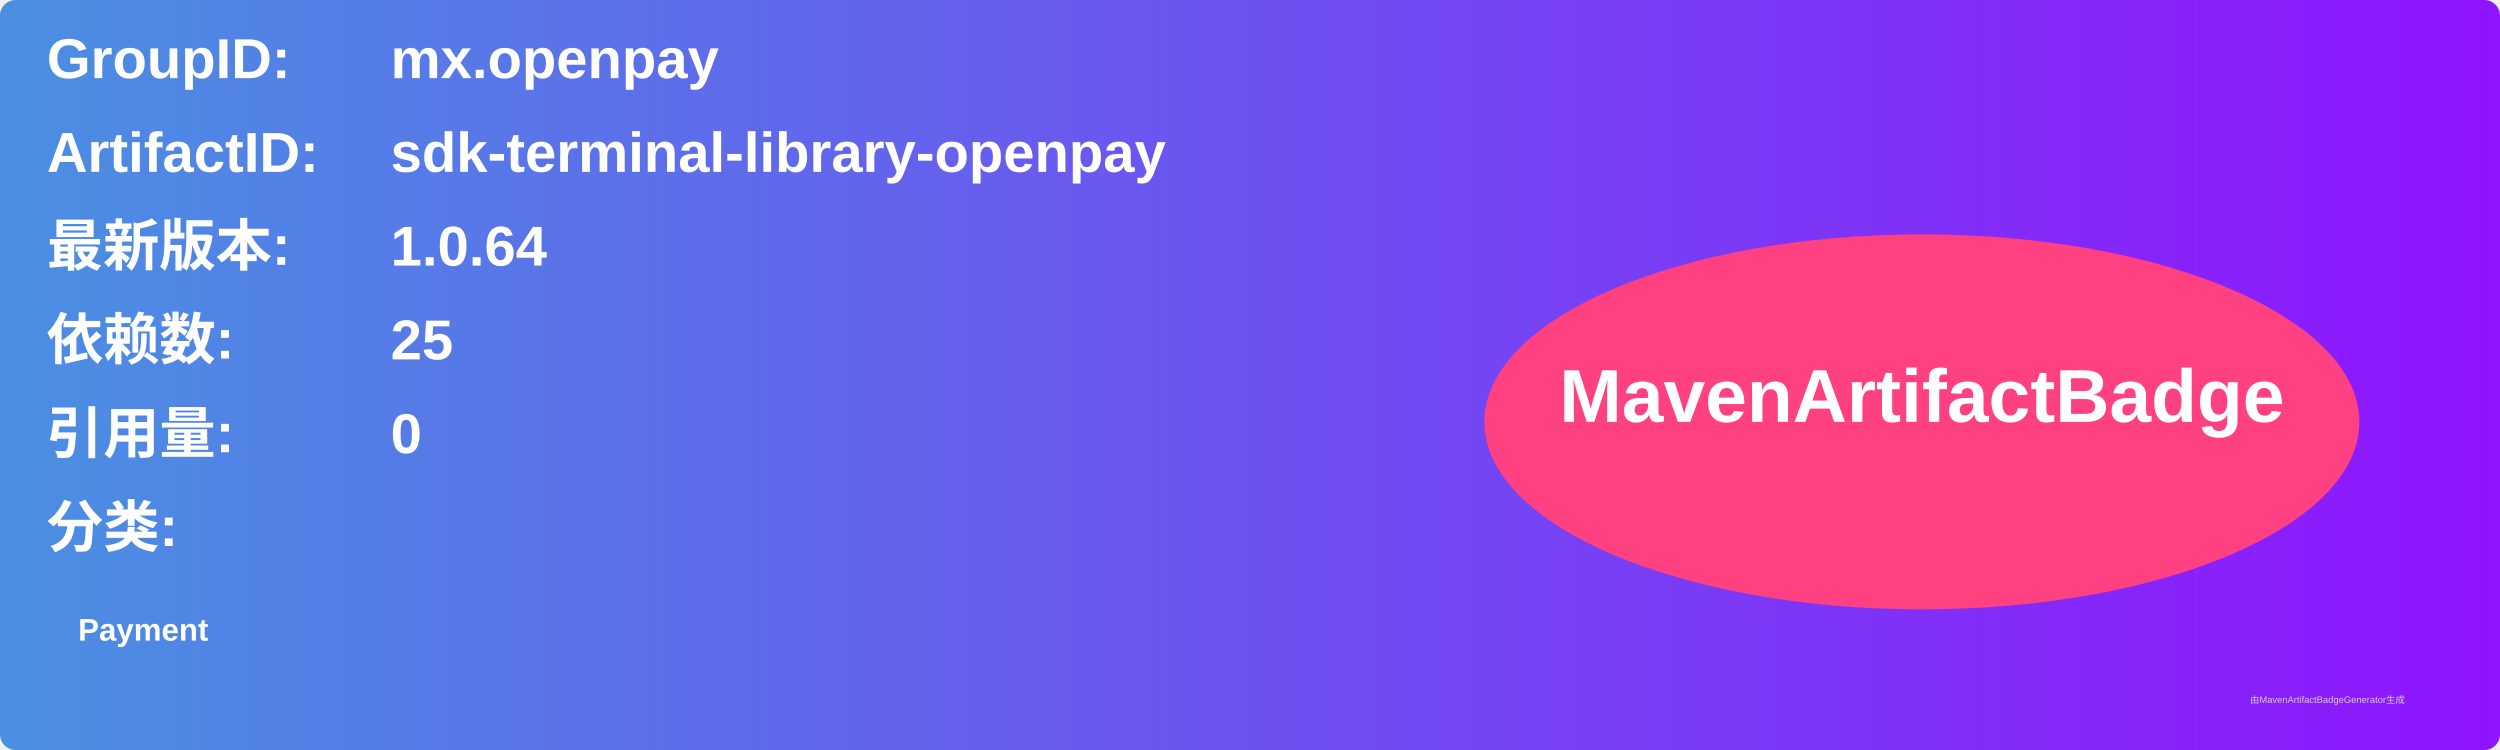
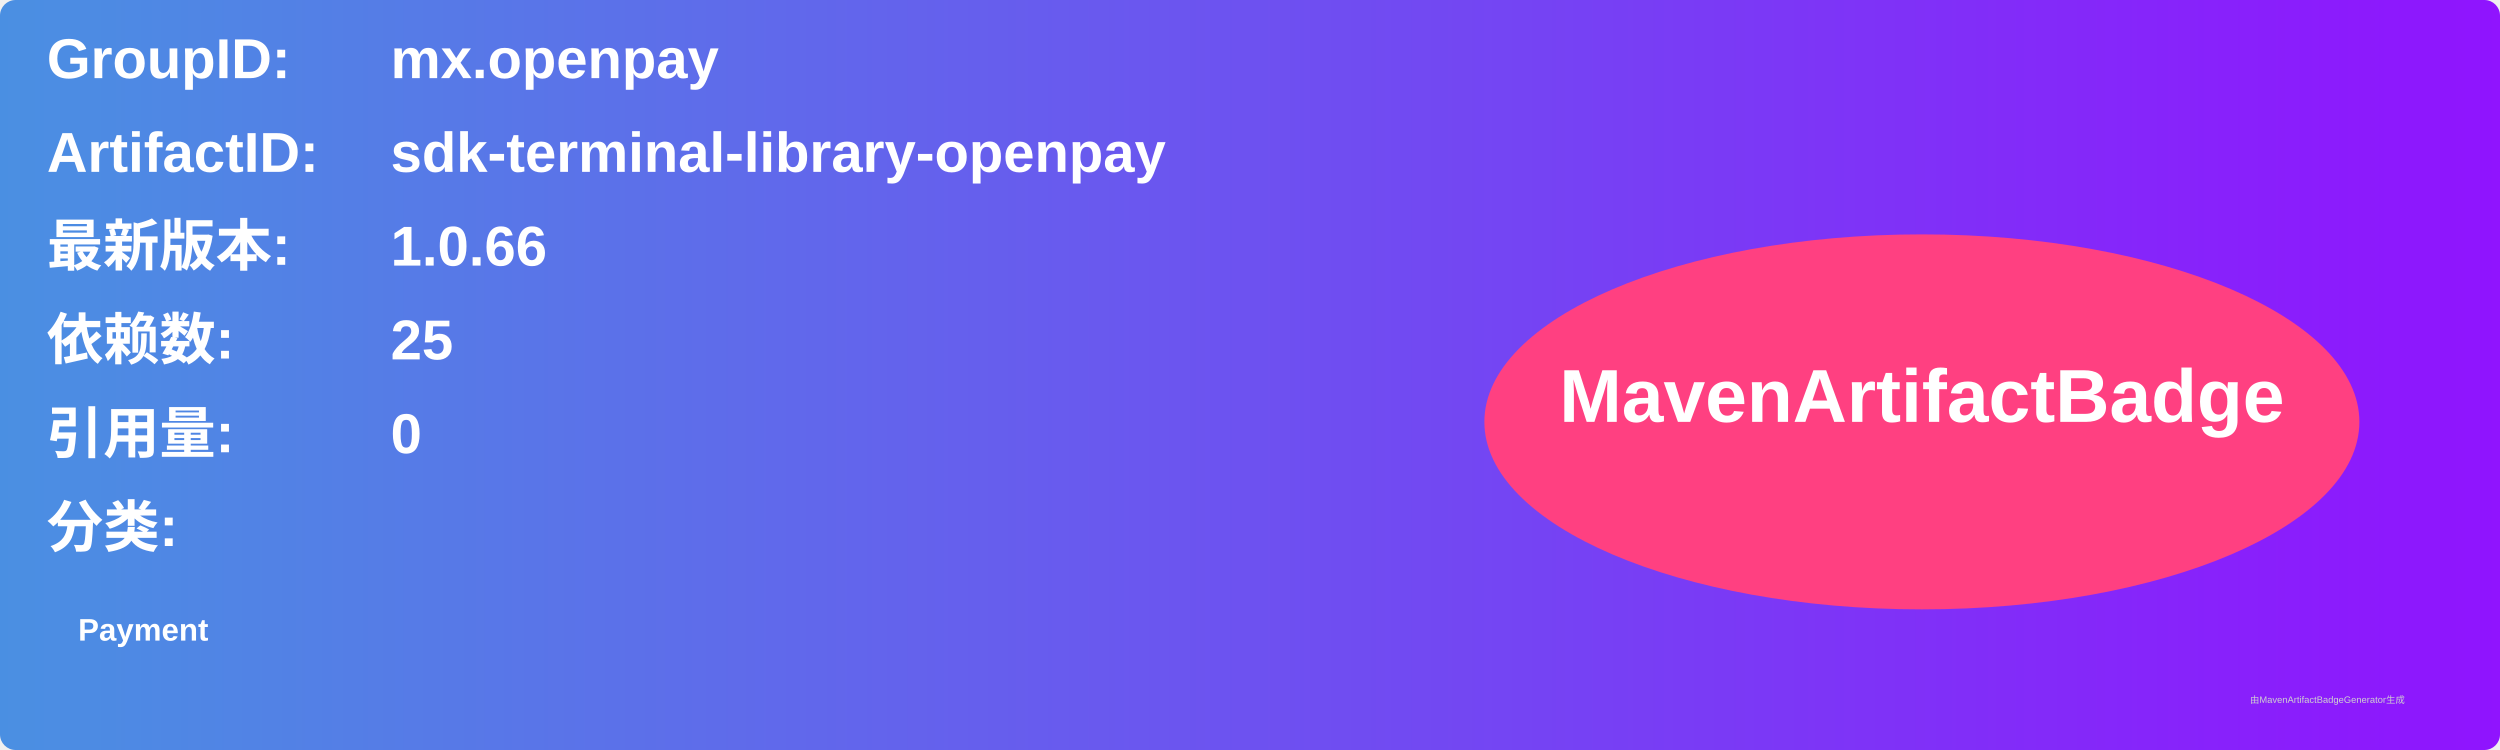
<svg xmlns="http://www.w3.org/2000/svg" width="800" height="240" viewBox="0 0 800 240">
  <linearGradient id="grad" x1="0%" y1="0%" x2="100%" y2="0%">
    <stop offset="0%" stop-color="#4a90e2" />
    <stop offset="100%" stop-color="#9013fe" />
  </linearGradient>
  <rect width="100%" height="100%" rx="5" ry="5" fill="url(#grad)" />
  <g transform="translate(15, 15)">
    <text x="0" y="10" font-family="Arial" font-size="18" fill="white" font-weight="bold" width="260">GroupID:</text>
    <text x="110" y="10" font-family="Arial" font-size="18" fill="white" font-weight="bold" width="460">mx.openpay</text>
    <text x="0" y="40" font-family="Arial" font-size="18" fill="white" font-weight="bold" width="260">ArtifactID:</text>
    <text x="110" y="40" font-family="Arial" font-size="18" fill="white" font-weight="bold" width="460">sdk-terminal-library-openpay</text>
    <text x="0" y="70" font-family="Arial" font-size="18" fill="white" font-weight="bold">最新版本:</text>
    <text x="110" y="70" font-family="Arial" font-size="18" fill="white" font-weight="bold">
-       <tspan font-weight="bold">1.0.64</tspan>
+       <tspan font-weight="bold">1.0.66</tspan>
    </text>
    <text x="0" y="100" font-family="Arial" font-size="18" fill="white" font-weight="bold">依赖数: </text>
    <text x="110" y="100" font-family="Arial" font-size="18" fill="white">
      <tspan font-weight="bold">25</tspan>
    </text>
    <text x="0" y="130" font-family="Arial" font-size="18" fill="white" font-weight="bold">引用量: </text>
    <text x="110" y="130" font-family="Arial" font-size="18" fill="white">
      <tspan font-weight="bold">0</tspan>
    </text>
    <text x="0" y="160" font-family="Arial" font-size="18" fill="white" font-weight="bold">分类:</text>
    <text x="10" y="190" font-family="Arial" font-size="10" fill="white">
      <tspan font-weight="bold">Payment</tspan>
    </text>
    <ellipse cx="600" cy="120" rx="140" ry="60" fill="#ff4081" />
    <text x="600" y="120" text-anchor="middle" font-family="Arial" font-size="24" fill="white" font-weight="bold">MavenArtifactBadge</text>
  </g>
  <text x="720" y="225" font-family="Arial" font-size="3" fill="#d0d0d0">由MavenArtifactBadgeGenerator生成</text>
</svg>
